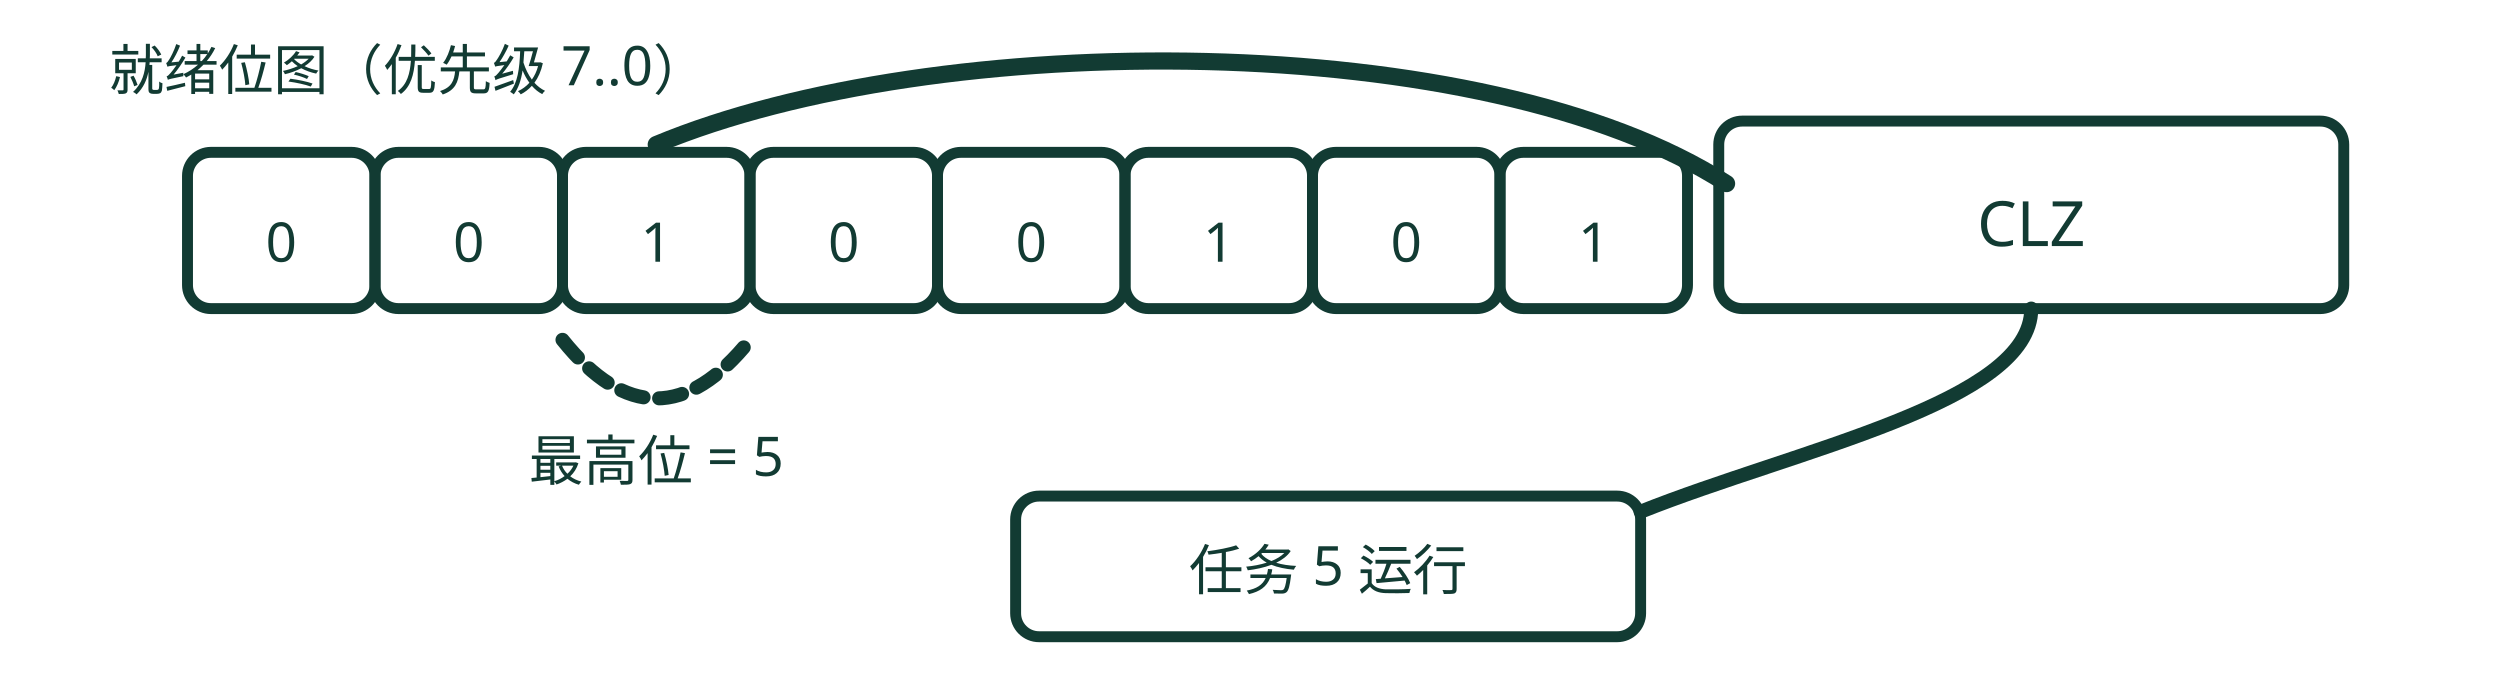
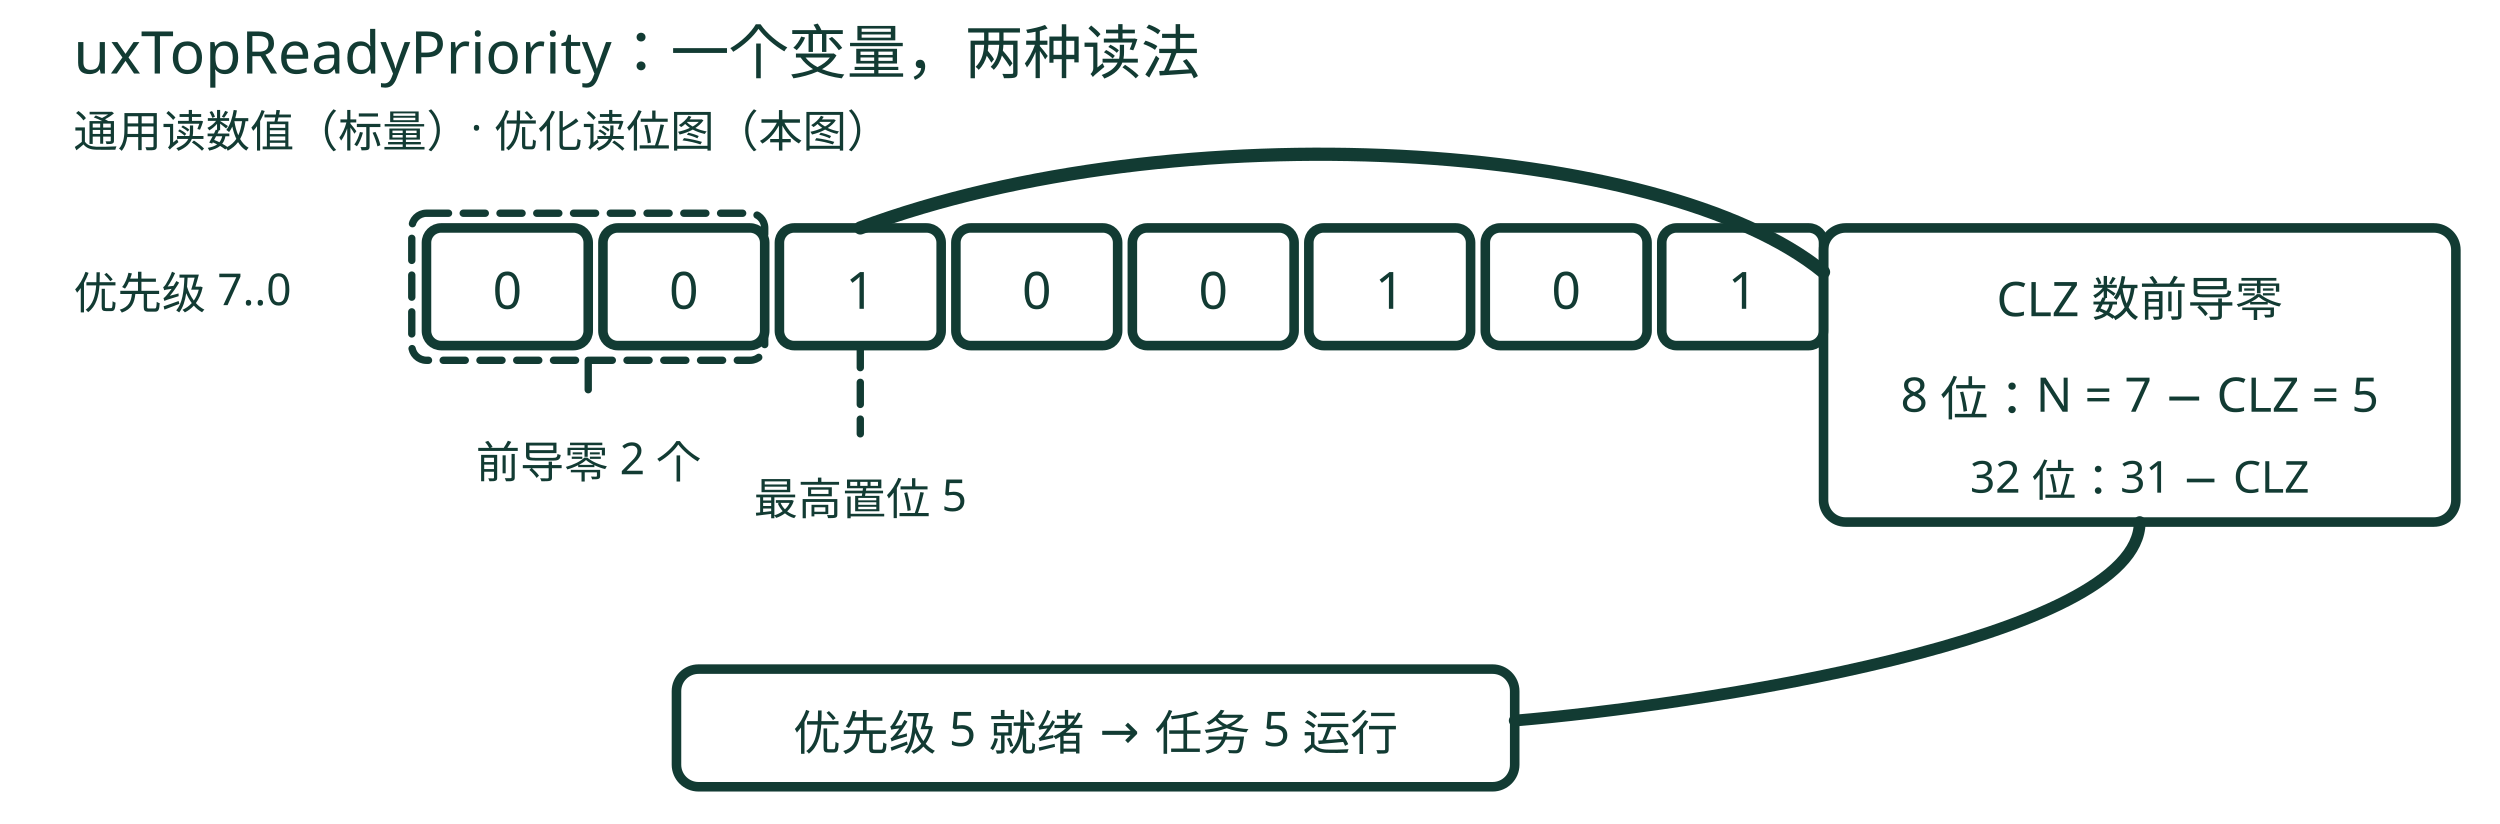
- <svg xmlns="http://www.w3.org/2000/svg" viewBox="0 0 320 88" role="img" aria-label="调度器就绪位图：32 位 uxTopReadyPriority 标出哪些优先级有任务，CLZ 找最高位，再到对应就绪链表取任务">
-   <g transform="translate(0,-4.5)" fill="none" stroke="var(--cover-ink, #123b33)" stroke-linecap="round" stroke-linejoin="round" stroke-width="1.4">
-     <text x="14" y="16" font-size="7" font-family="sans-serif" fill="var(--cover-ink, #123b33)" stroke="none" text-anchor="start">就绪位图（优先级 7..0）</text>
-     <rect x="24" y="24" width="24" height="20" rx="3" stroke-width="1.4" />
-     <rect x="48" y="24" width="24" height="20" rx="3" stroke-width="1.4" />
-     <rect x="72" y="24" width="24" height="20" rx="3" stroke-width="1.4" />
-     <rect x="96" y="24" width="24" height="20" rx="3" stroke-width="1.4" />
-     <rect x="120" y="24" width="24" height="20" rx="3" stroke-width="1.4" />
-     <rect x="144" y="24" width="24" height="20" rx="3" stroke-width="1.4" />
-     <rect x="168" y="24" width="24" height="20" rx="3" stroke-width="1.4" />
-     <rect x="192" y="24" width="24" height="20" rx="3" stroke-width="1.4" />
-     <text x="36" y="38" font-size="7" font-family="sans-serif" fill="var(--cover-ink, #123b33)" stroke="none" text-anchor="middle">0</text>
-     <text x="60" y="38" font-size="7" font-family="sans-serif" fill="var(--cover-ink, #123b33)" stroke="none" text-anchor="middle">0</text>
-     <text x="84" y="38" font-size="7" font-family="sans-serif" fill="var(--cover-ink, #123b33)" stroke="none" text-anchor="middle">1</text>
-     <text x="108" y="38" font-size="7" font-family="sans-serif" fill="var(--cover-ink, #123b33)" stroke="none" text-anchor="middle">0</text>
-     <text x="132" y="38" font-size="7" font-family="sans-serif" fill="var(--cover-ink, #123b33)" stroke="none" text-anchor="middle">0</text>
-     <text x="156" y="38" font-size="7" font-family="sans-serif" fill="var(--cover-ink, #123b33)" stroke="none" text-anchor="middle">1</text>
-     <text x="180" y="38" font-size="7" font-family="sans-serif" fill="var(--cover-ink, #123b33)" stroke="none" text-anchor="middle">0</text>
-     <text x="204" y="38" font-size="7" font-family="sans-serif" fill="var(--cover-ink, #123b33)" stroke="none" text-anchor="middle">1</text>
-     <path d="M72 48 C 80 58, 88 58, 96 48" stroke-width="1.8" stroke-dasharray="3 2" />
-     <text x="84" y="66" font-size="7" font-family="sans-serif" fill="var(--cover-ink, #123b33)" stroke="none" text-anchor="middle">最高位 = 5</text>
-     <rect x="220" y="20" width="80" height="24" rx="3" stroke-width="1.4" />
-     <text x="260" y="36" font-size="8" font-family="sans-serif" fill="var(--cover-ink, #123b33)" stroke="none" text-anchor="middle">CLZ</text>
-     <path d="M84 23 C 120 8, 190 8, 221 28" stroke-width="2.2" />
-     <path d="M260 44 C 260 56, 230 62, 210 70" stroke-width="1.8" />
-     <rect x="130" y="68" width="80" height="18" rx="3" stroke-width="1.4" />
-     <text x="170" y="80" font-size="7" font-family="sans-serif" fill="var(--cover-ink, #123b33)" stroke="none" text-anchor="middle">任务 5 运行</text>
+ <svg xmlns="http://www.w3.org/2000/svg" viewBox="0 0 340 112" role="img" aria-label="调度器选位：同一个 uxTopReadyPriority，通用路径读数值、优化路径读位图；8 位简化位图 00100101 的最高置位是 5，CLZ 数前导零，8 位 N 等于 7 减 CLZ 得 5，32 位路径用 31 减 CLZ，再到优先级 5 的就绪链表取任务">
+   <g transform="translate(0,-3)" fill="none" stroke="var(--cover-ink, #123b33)" stroke-linecap="round" stroke-linejoin="round" stroke-width="1.3">
+     <text x="10" y="13" font-size="8" font-family="sans-serif" fill="var(--cover-ink, #123b33)" stroke="none" text-anchor="start">uxTopReadyPriority：一个变量，两种读法</text>
+     <text x="10" y="23" font-size="6" font-family="sans-serif" fill="var(--cover-ink, #123b33)" stroke="none" text-anchor="start">通用读数值（标量）· 优化读位图（本图）</text>
+     <text x="10" y="45" font-size="6" font-family="sans-serif" fill="var(--cover-ink, #123b33)" stroke="none" text-anchor="start">优先级 7..0</text>
+     <rect x="58" y="34" width="22" height="16" rx="2" stroke-width="1.3" />
+     <rect x="82" y="34" width="22" height="16" rx="2" stroke-width="1.3" />
+     <rect x="106" y="34" width="22" height="16" rx="2" stroke-width="1.3" />
+     <rect x="130" y="34" width="22" height="16" rx="2" stroke-width="1.3" />
+     <rect x="154" y="34" width="22" height="16" rx="2" stroke-width="1.3" />
+     <rect x="178" y="34" width="22" height="16" rx="2" stroke-width="1.3" />
+     <rect x="202" y="34" width="22" height="16" rx="2" stroke-width="1.3" />
+     <rect x="226" y="34" width="22" height="16" rx="2" stroke-width="1.3" />
+     <text x="69" y="45" font-size="7" font-family="sans-serif" fill="var(--cover-ink, #123b33)" stroke="none" text-anchor="middle">0</text>
+     <text x="93" y="45" font-size="7" font-family="sans-serif" fill="var(--cover-ink, #123b33)" stroke="none" text-anchor="middle">0</text>
+     <text x="117" y="45" font-size="7" font-family="sans-serif" fill="var(--cover-ink, #123b33)" stroke="none" text-anchor="middle">1</text>
+     <text x="141" y="45" font-size="7" font-family="sans-serif" fill="var(--cover-ink, #123b33)" stroke="none" text-anchor="middle">0</text>
+     <text x="165" y="45" font-size="7" font-family="sans-serif" fill="var(--cover-ink, #123b33)" stroke="none" text-anchor="middle">0</text>
+     <text x="189" y="45" font-size="7" font-family="sans-serif" fill="var(--cover-ink, #123b33)" stroke="none" text-anchor="middle">1</text>
+     <text x="213" y="45" font-size="7" font-family="sans-serif" fill="var(--cover-ink, #123b33)" stroke="none" text-anchor="middle">0</text>
+     <text x="237" y="45" font-size="7" font-family="sans-serif" fill="var(--cover-ink, #123b33)" stroke="none" text-anchor="middle">1</text>
+     <rect x="56" y="32" width="48" height="20" rx="2" stroke-width="1" stroke-dasharray="3 2" />
+     <path d="M80 52 L80 56" stroke-width="1" />
+     <text x="80" y="68" font-size="6" font-family="sans-serif" fill="var(--cover-ink, #123b33)" stroke="none" text-anchor="middle">前导零 2 个</text>
+     <path d="M117 50 L117 62" stroke-width="1" stroke-dasharray="3 2" />
+     <text x="117" y="73" font-size="6" font-family="sans-serif" fill="var(--cover-ink, #123b33)" stroke="none" text-anchor="middle">最高置位 5</text>
+     <path d="M117 34 C 160 18, 226 22, 248 40" stroke-width="1.8" />
+     <rect x="248" y="34" width="86" height="40" rx="3" stroke-width="1.3" />
+     <text x="291" y="46" font-size="6.5" font-family="sans-serif" fill="var(--cover-ink, #123b33)" stroke="none" text-anchor="middle">CLZ 数前导零</text>
+     <text x="291" y="59" font-size="6.5" font-family="sans-serif" fill="var(--cover-ink, #123b33)" stroke="none" text-anchor="middle">8 位：N = 7 − CLZ = 5</text>
+     <text x="291" y="70" font-size="6" font-family="sans-serif" fill="var(--cover-ink, #123b33)" stroke="none" text-anchor="middle">32 位：31 − CLZ</text>
+     <path d="M291 74 C 291 90, 230 99, 206 101" stroke-width="1.6" />
+     <rect x="92" y="94" width="114" height="16" rx="3" stroke-width="1.3" />
+     <text x="149" y="105" font-size="6.5" font-family="sans-serif" fill="var(--cover-ink, #123b33)" stroke="none" text-anchor="middle">优先级 5 就绪 → 任务 5 运行</text>
  </g>
</svg>
